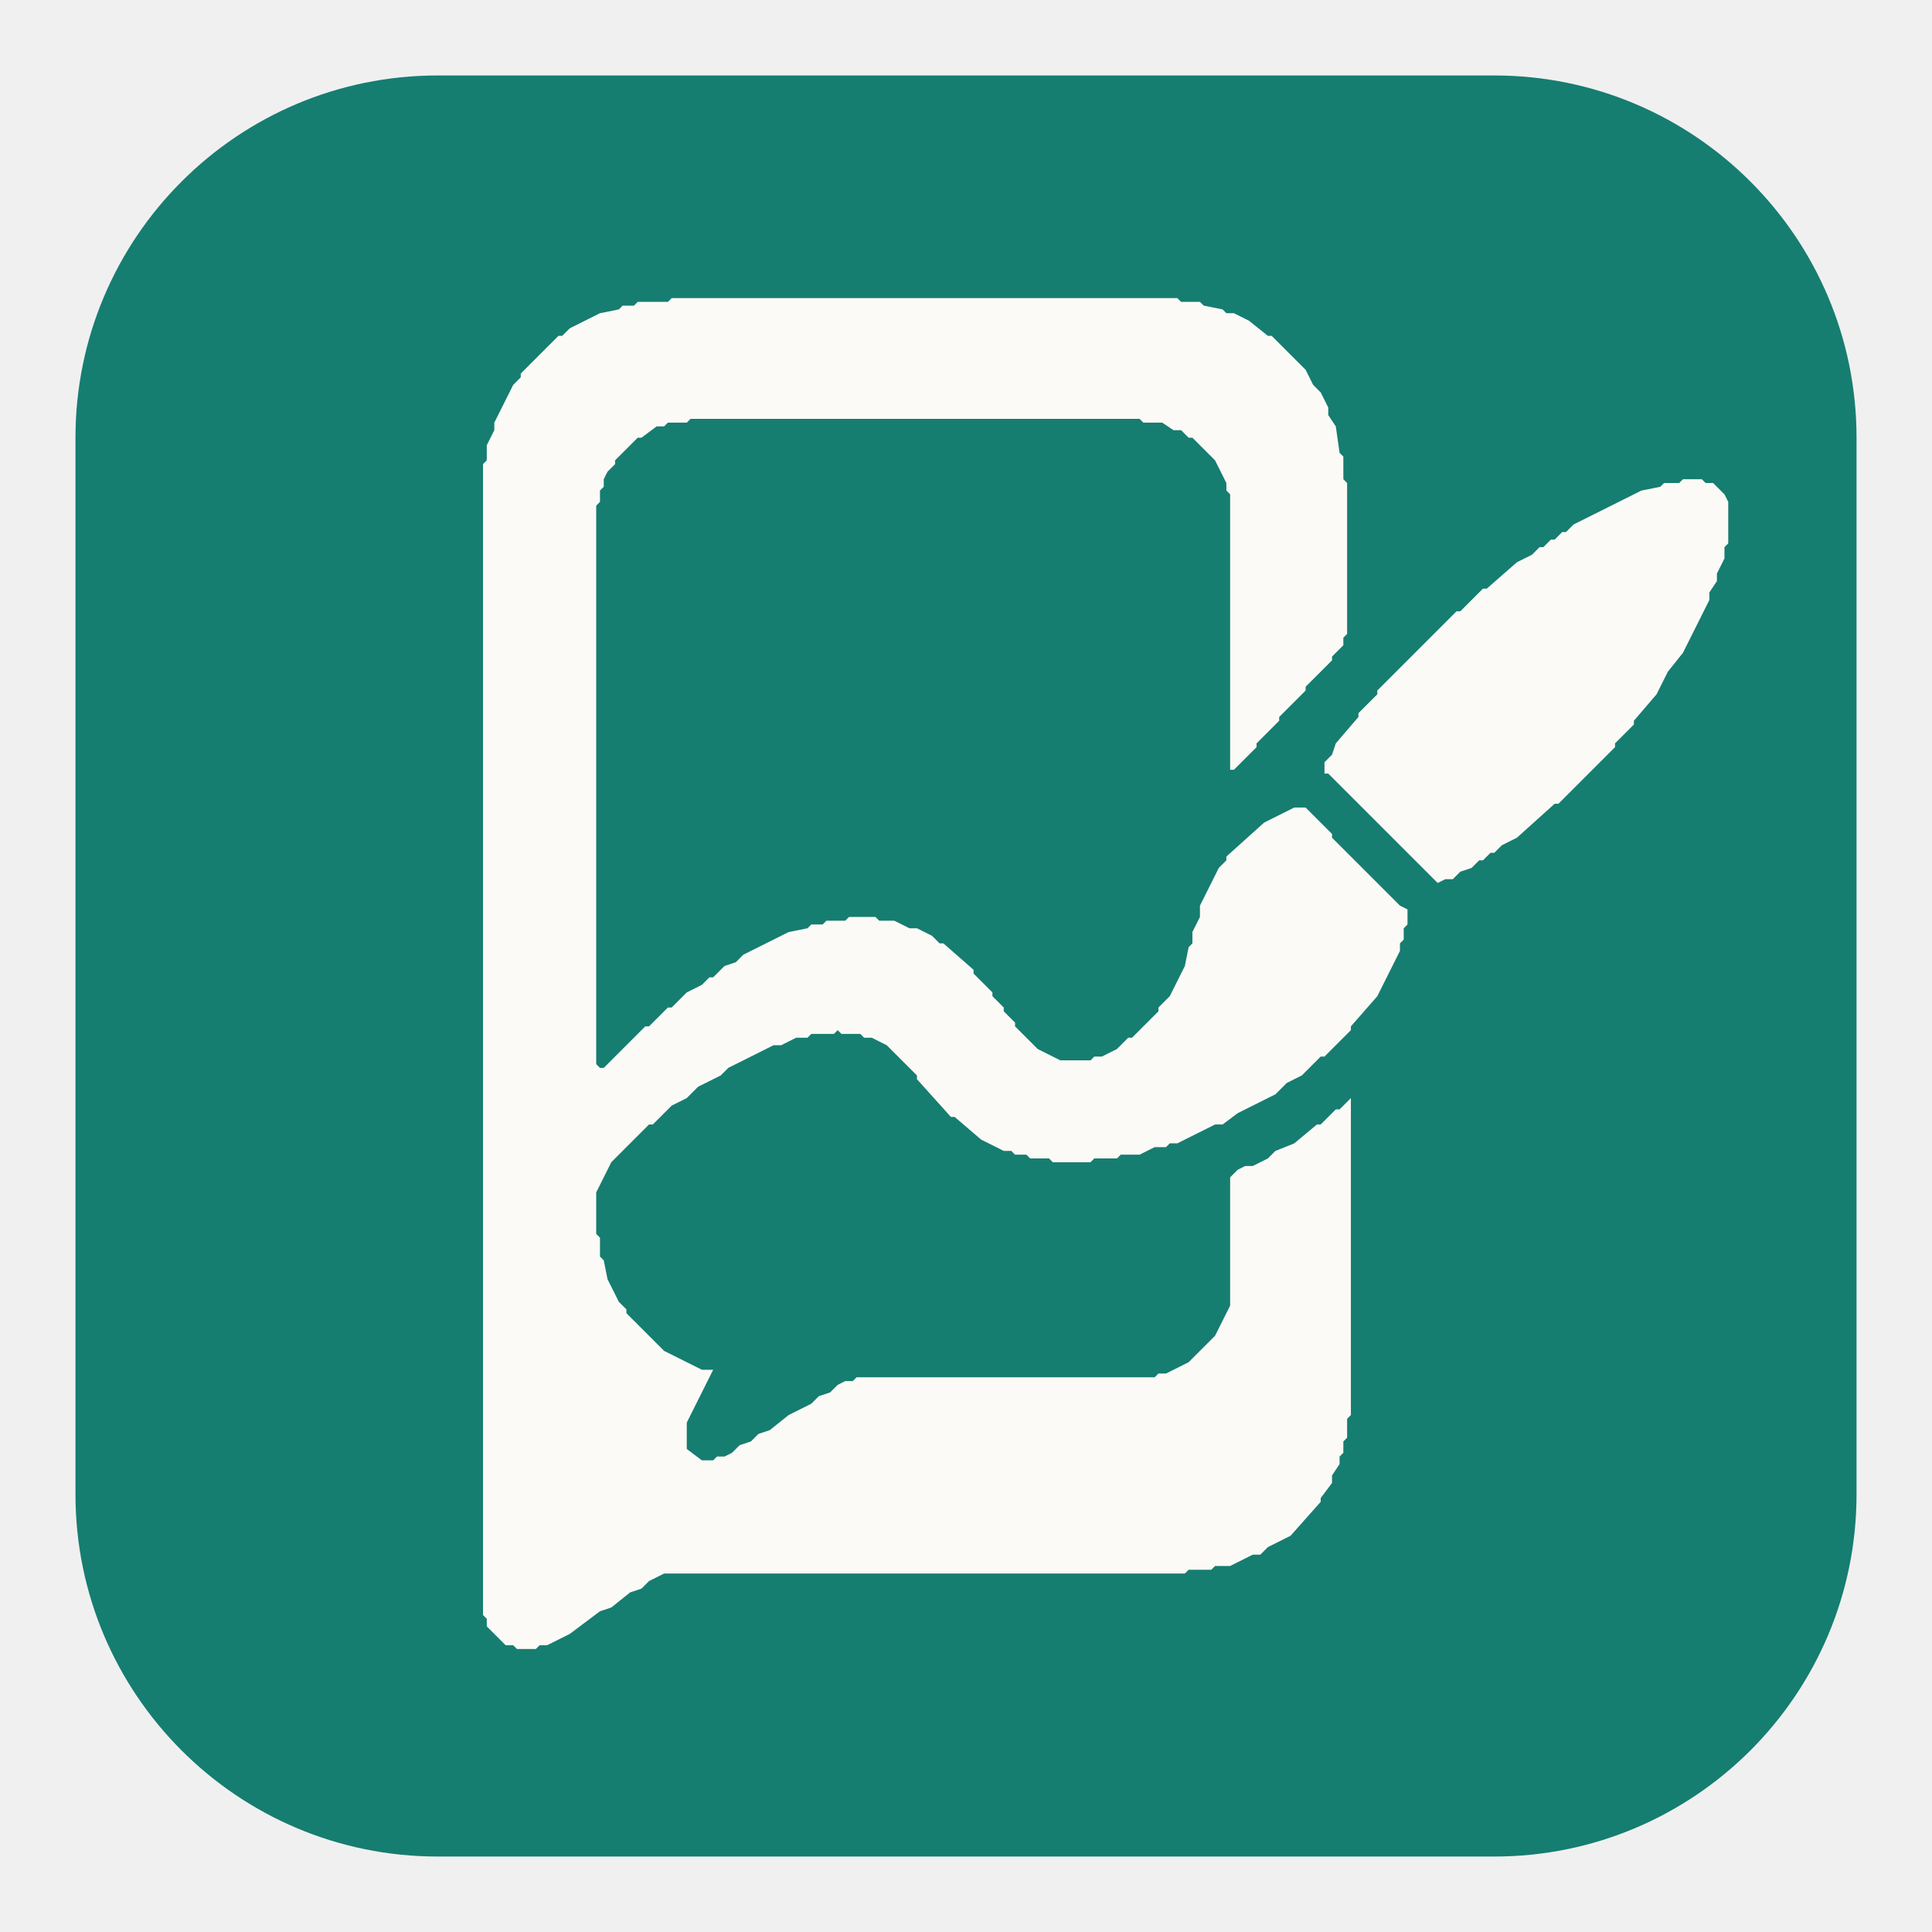
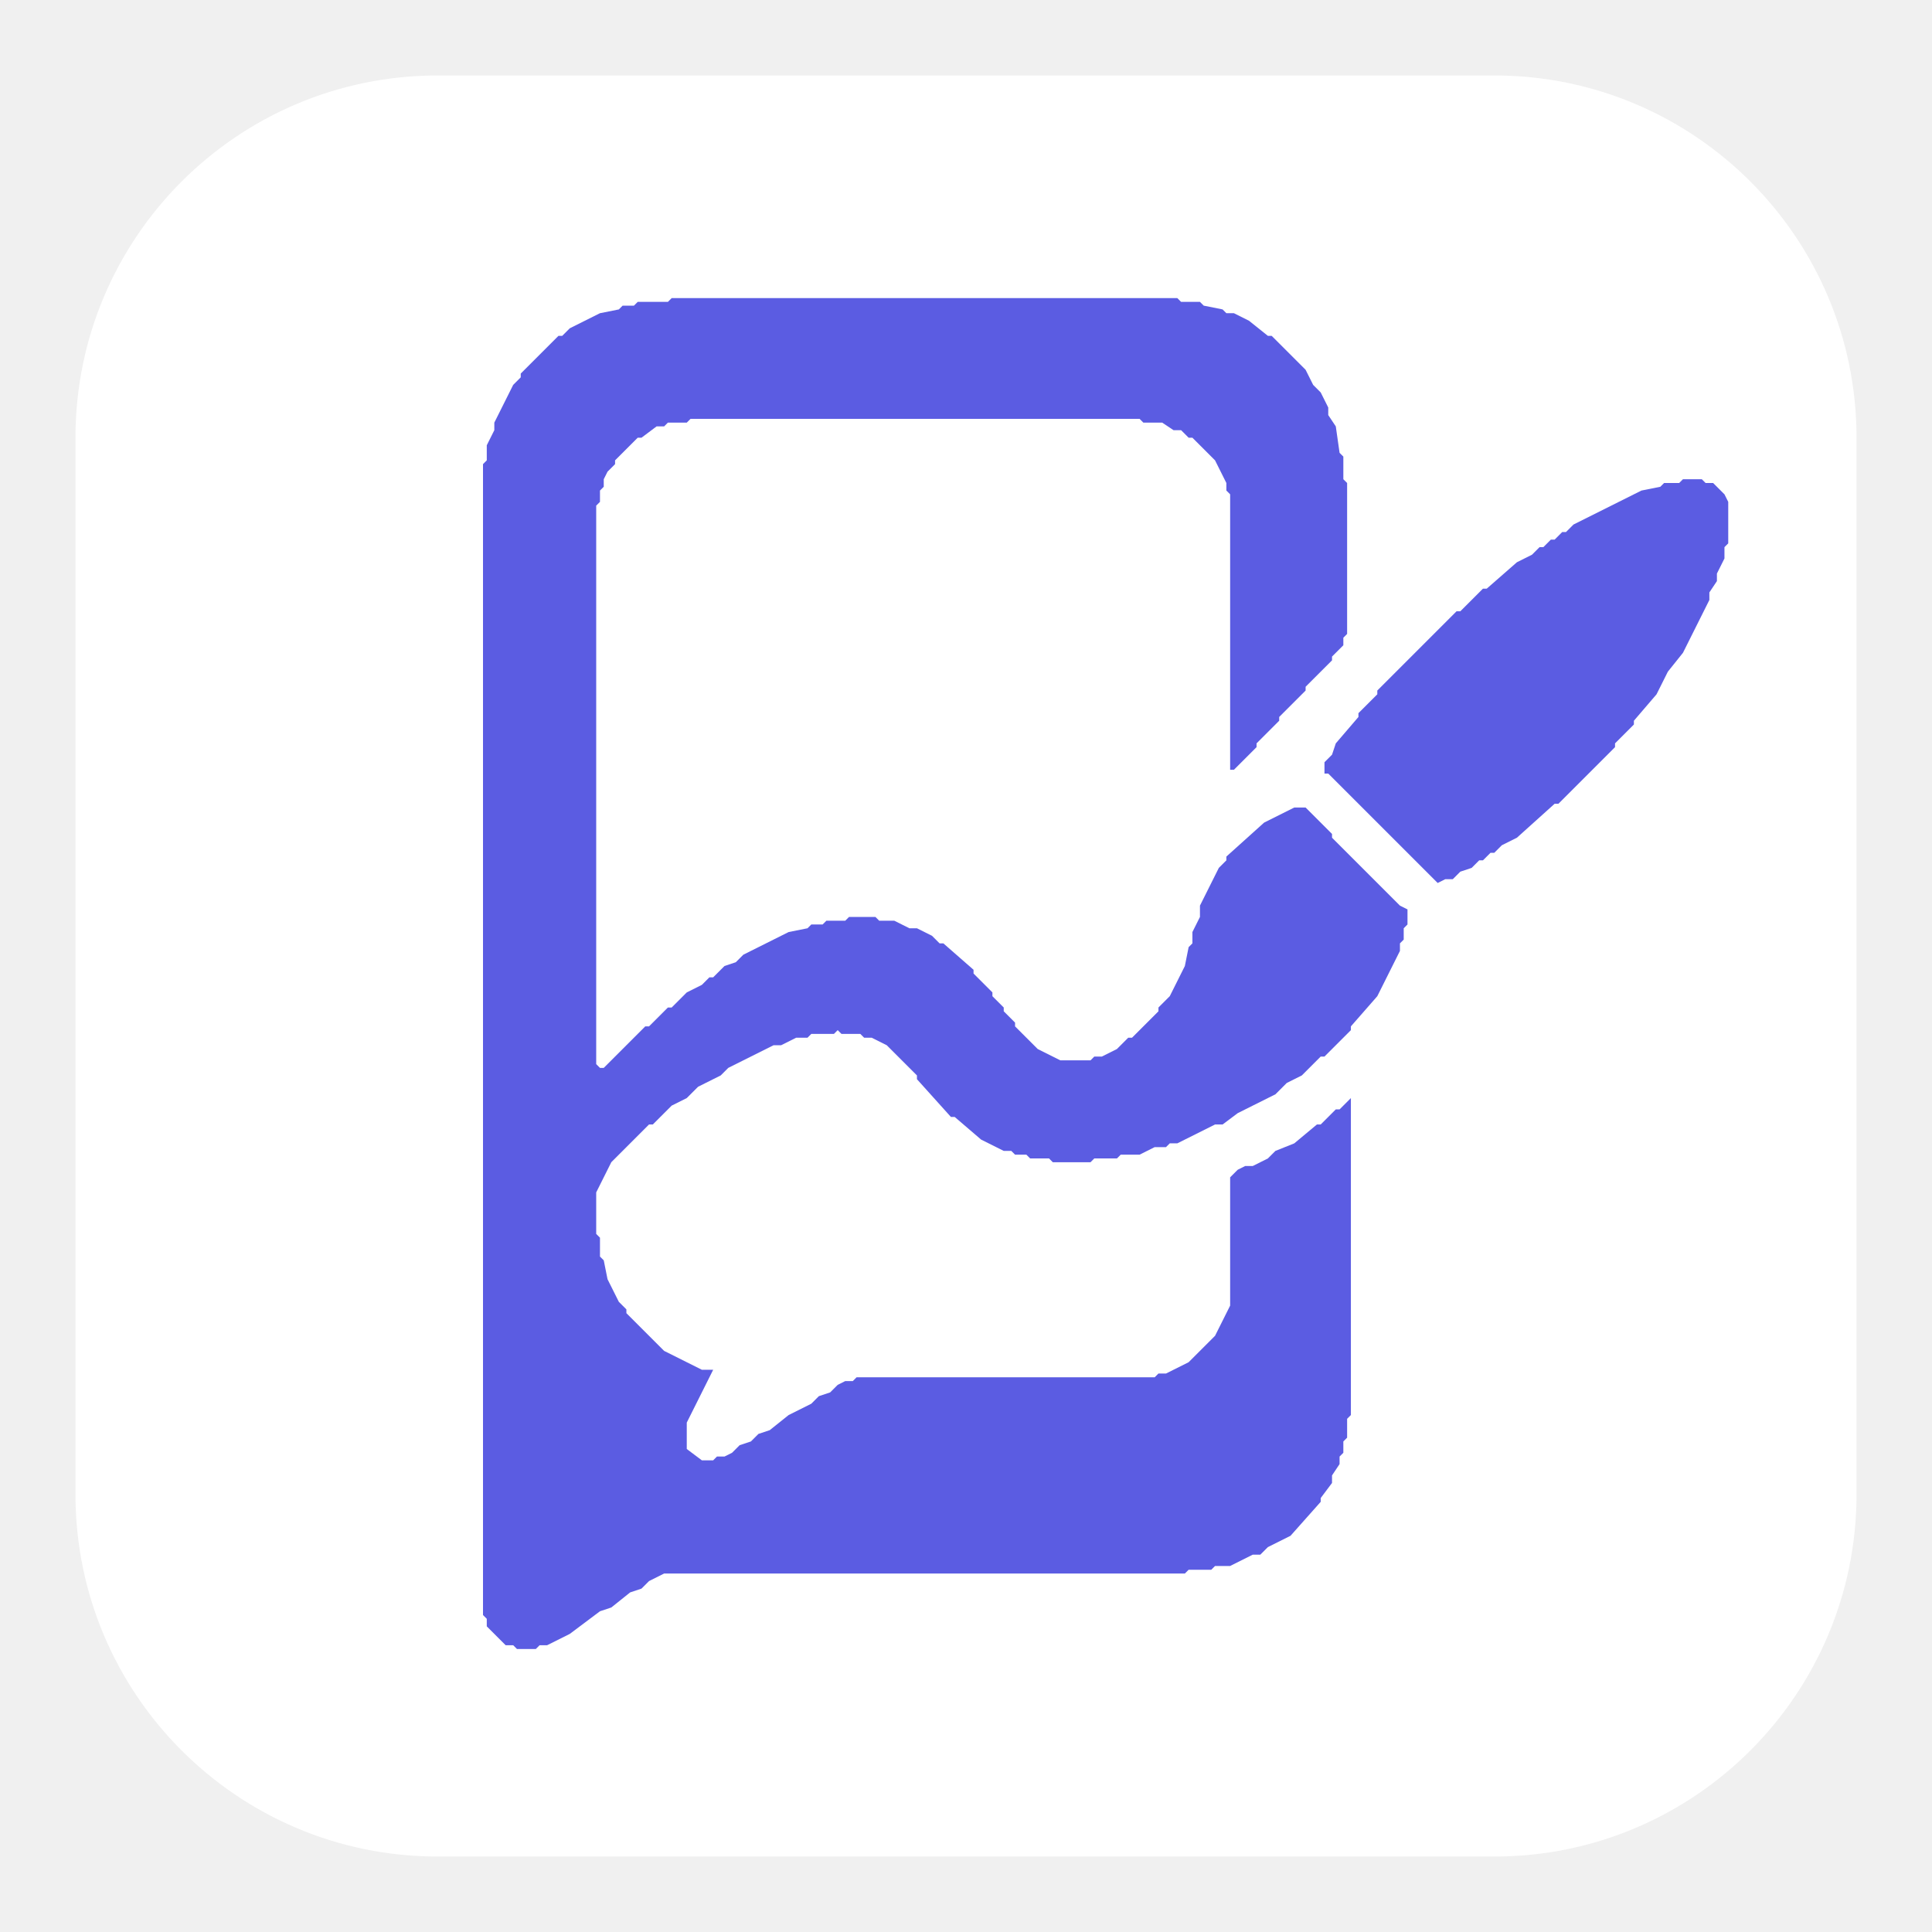
<svg xmlns="http://www.w3.org/2000/svg" width="512" height="512" viewBox="0 0 512 512">
-   <rect x="20" y="20" width="472" height="472" rx="96" fill="#167D71" />
-   <path d="M454 128 L452 128 L451 127 L446 127 L445 128 L441 128 L440 129 L435 130 L417 139 L415 141 L414 141 L412 143 L411 143 L409 145 L408 145 L406 147 L402 149 L394 156 L393 156 L387 162 L386 162 L365 183 L365 184 L360 189 L360 190 L354 197 L353 200 L351 202 L351 205 L352 205 L381 234 L383 233 L385 233 L387 231 L390 230 L392 228 L393 228 L395 226 L396 226 L398 224 L402 222 L412 213 L413 213 L428 198 L428 197 L433 192 L433 191 L439 184 L442 178 L446 173 L453 159 L453 157 L455 154 L455 152 L457 148 L457 145 L458 144 L458 133 L457 131 Z M151 87 L149 89 L148 89 L138 99 L138 100 L136 102 L131 112 L131 114 L129 118 L129 122 L128 123 L128 428 L129 429 L129 431 L134 436 L136 436 L137 437 L142 437 L143 436 L145 436 L151 433 L159 427 L162 426 L167 422 L170 421 L172 419 L176 417 L314 417 L315 416 L321 416 L322 415 L326 415 L332 412 L334 412 L336 410 L342 407 L350 398 L350 397 L353 393 L353 391 L355 388 L355 386 L356 385 L356 382 L357 381 L357 376 L358 375 L358 291 L355 294 L354 294 L350 298 L349 298 L343 303 L338 305 L336 307 L332 309 L330 309 L328 310 L326 312 L326 346 L322 354 L315 361 L309 364 L307 364 L306 365 L227 365 L226 366 L224 366 L222 367 L220 369 L217 370 L215 372 L209 375 L204 379 L201 380 L199 382 L196 383 L194 385 L192 386 L190 386 L189 387 L186 387 L182 384 L182 377 L189 363 L186 363 L176 358 L166 348 L166 347 L164 345 L161 339 L160 334 L159 333 L159 328 L158 327 L158 316 L162 308 L172 298 L173 298 L178 293 L182 291 L185 288 L191 285 L193 283 L205 277 L207 277 L211 275 L214 275 L215 274 L221 274 L222 273 L223 274 L228 274 L229 275 L231 275 L235 277 L243 285 L243 286 L252 296 L253 296 L260 302 L266 305 L268 305 L269 306 L272 306 L273 307 L278 307 L279 308 L289 308 L290 307 L296 307 L297 306 L302 306 L306 304 L309 304 L310 303 L312 303 L322 298 L324 298 L328 295 L338 290 L341 287 L345 285 L350 280 L351 280 L358 273 L358 272 L365 264 L371 252 L371 250 L372 249 L372 246 L373 245 L373 241 L371 240 L353 222 L353 221 L346 214 L343 214 L335 218 L325 227 L325 228 L323 230 L318 240 L318 243 L316 247 L316 250 L315 251 L314 256 L310 264 L307 267 L307 268 L300 275 L299 275 L296 278 L292 280 L290 280 L289 281 L281 281 L275 278 L269 272 L269 271 L266 268 L266 267 L263 264 L263 263 L258 258 L258 257 L250 250 L249 250 L247 248 L243 246 L241 246 L237 244 L233 244 L232 243 L225 243 L224 244 L219 244 L218 245 L215 245 L214 246 L209 247 L197 253 L195 255 L192 256 L189 259 L188 259 L186 261 L182 263 L178 267 L177 267 L172 272 L171 272 L160 283 L159 283 L158 282 L158 134 L159 133 L159 130 L160 129 L160 127 L161 125 L163 123 L163 122 L169 116 L170 116 L174 113 L176 113 L177 112 L182 112 L183 111 L302 111 L303 112 L308 112 L311 114 L313 114 L315 116 L316 116 L322 122 L325 128 L325 130 L326 131 L326 204 L327 204 L333 198 L333 197 L339 191 L339 190 L346 183 L346 182 L353 175 L353 174 L356 171 L356 169 L357 168 L357 128 L356 127 L356 121 L355 120 L354 113 L352 110 L352 108 L350 104 L348 102 L346 98 L337 89 L336 89 L331 85 L327 83 L325 83 L324 82 L319 81 L318 80 L313 80 L312 79 L178 79 L177 80 L169 80 L168 81 L165 81 L164 82 L159 83 Z" fill="#FCFAF6" fill-rule="evenodd" />
+   <rect x="20" y="20" width="472" height="472" rx="96" fill="#FFFFFF" />
+   <path d="M454 128 L452 128 L451 127 L446 127 L445 128 L441 128 L440 129 L435 130 L417 139 L415 141 L414 141 L412 143 L411 143 L409 145 L408 145 L406 147 L402 149 L394 156 L393 156 L387 162 L386 162 L365 183 L365 184 L360 189 L360 190 L354 197 L353 200 L351 202 L351 205 L352 205 L381 234 L383 233 L385 233 L387 231 L390 230 L392 228 L393 228 L395 226 L396 226 L398 224 L402 222 L412 213 L413 213 L428 198 L428 197 L433 192 L433 191 L439 184 L442 178 L446 173 L453 159 L453 157 L455 154 L455 152 L457 148 L457 145 L458 144 L458 133 L457 131 Z M151 87 L149 89 L148 89 L138 99 L138 100 L136 102 L131 112 L131 114 L129 118 L129 122 L128 123 L128 428 L129 429 L129 431 L134 436 L136 436 L137 437 L142 437 L143 436 L145 436 L151 433 L159 427 L162 426 L167 422 L170 421 L172 419 L176 417 L314 417 L315 416 L321 416 L322 415 L326 415 L332 412 L334 412 L336 410 L342 407 L350 398 L350 397 L353 393 L353 391 L355 388 L355 386 L356 385 L356 382 L357 381 L357 376 L358 375 L358 291 L355 294 L354 294 L350 298 L349 298 L343 303 L338 305 L336 307 L332 309 L330 309 L328 310 L326 312 L326 346 L322 354 L315 361 L309 364 L307 364 L306 365 L227 365 L226 366 L224 366 L222 367 L220 369 L217 370 L215 372 L209 375 L204 379 L201 380 L199 382 L196 383 L194 385 L192 386 L190 386 L189 387 L186 387 L182 384 L182 377 L189 363 L186 363 L176 358 L166 348 L166 347 L164 345 L161 339 L160 334 L159 333 L159 328 L158 327 L158 316 L162 308 L172 298 L173 298 L178 293 L182 291 L185 288 L191 285 L193 283 L205 277 L207 277 L211 275 L214 275 L215 274 L221 274 L222 273 L223 274 L228 274 L229 275 L231 275 L235 277 L243 285 L243 286 L252 296 L253 296 L260 302 L266 305 L268 305 L269 306 L272 306 L273 307 L278 307 L279 308 L289 308 L290 307 L296 307 L297 306 L302 306 L306 304 L309 304 L310 303 L312 303 L322 298 L324 298 L328 295 L338 290 L341 287 L345 285 L350 280 L351 280 L358 273 L358 272 L365 264 L371 252 L371 250 L372 249 L372 246 L373 245 L373 241 L371 240 L353 222 L353 221 L346 214 L343 214 L335 218 L325 227 L325 228 L323 230 L318 240 L318 243 L316 247 L316 250 L315 251 L314 256 L310 264 L307 267 L307 268 L300 275 L299 275 L296 278 L292 280 L290 280 L289 281 L281 281 L275 278 L269 272 L269 271 L266 268 L266 267 L263 264 L263 263 L258 258 L258 257 L250 250 L249 250 L247 248 L243 246 L241 246 L237 244 L233 244 L232 243 L225 243 L224 244 L219 244 L218 245 L215 245 L214 246 L209 247 L197 253 L195 255 L192 256 L189 259 L188 259 L186 261 L182 263 L178 267 L177 267 L172 272 L171 272 L160 283 L159 283 L158 282 L158 134 L159 133 L159 130 L160 129 L160 127 L161 125 L163 123 L163 122 L169 116 L170 116 L174 113 L176 113 L177 112 L182 112 L183 111 L302 111 L303 112 L308 112 L311 114 L313 114 L315 116 L316 116 L322 122 L325 128 L325 130 L326 131 L326 204 L327 204 L333 198 L333 197 L339 191 L339 190 L346 183 L346 182 L353 175 L353 174 L356 171 L356 169 L357 168 L357 128 L356 127 L356 121 L355 120 L354 113 L352 110 L352 108 L350 104 L348 102 L346 98 L337 89 L336 89 L331 85 L327 83 L325 83 L324 82 L319 81 L318 80 L313 80 L312 79 L178 79 L177 80 L169 80 L168 81 L165 81 L164 82 L159 83 Z" fill="#5B5CE2" fill-rule="evenodd" />
</svg>
